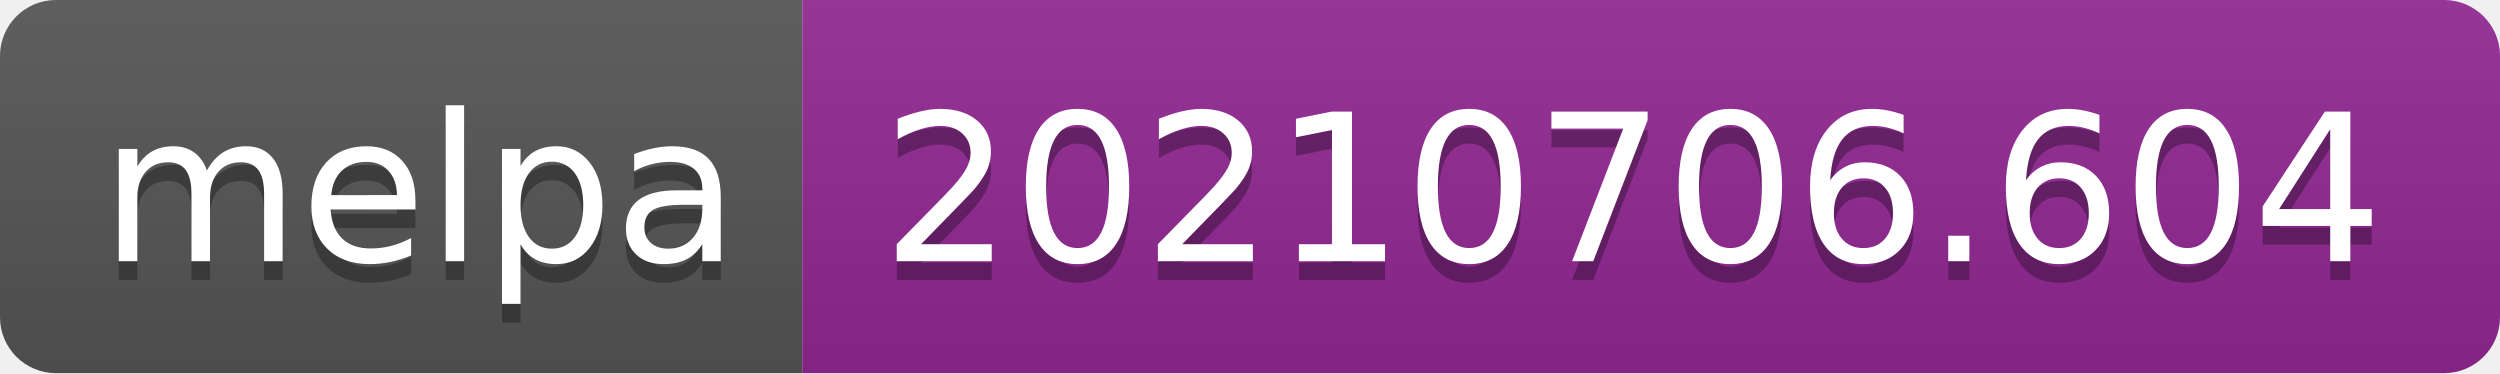
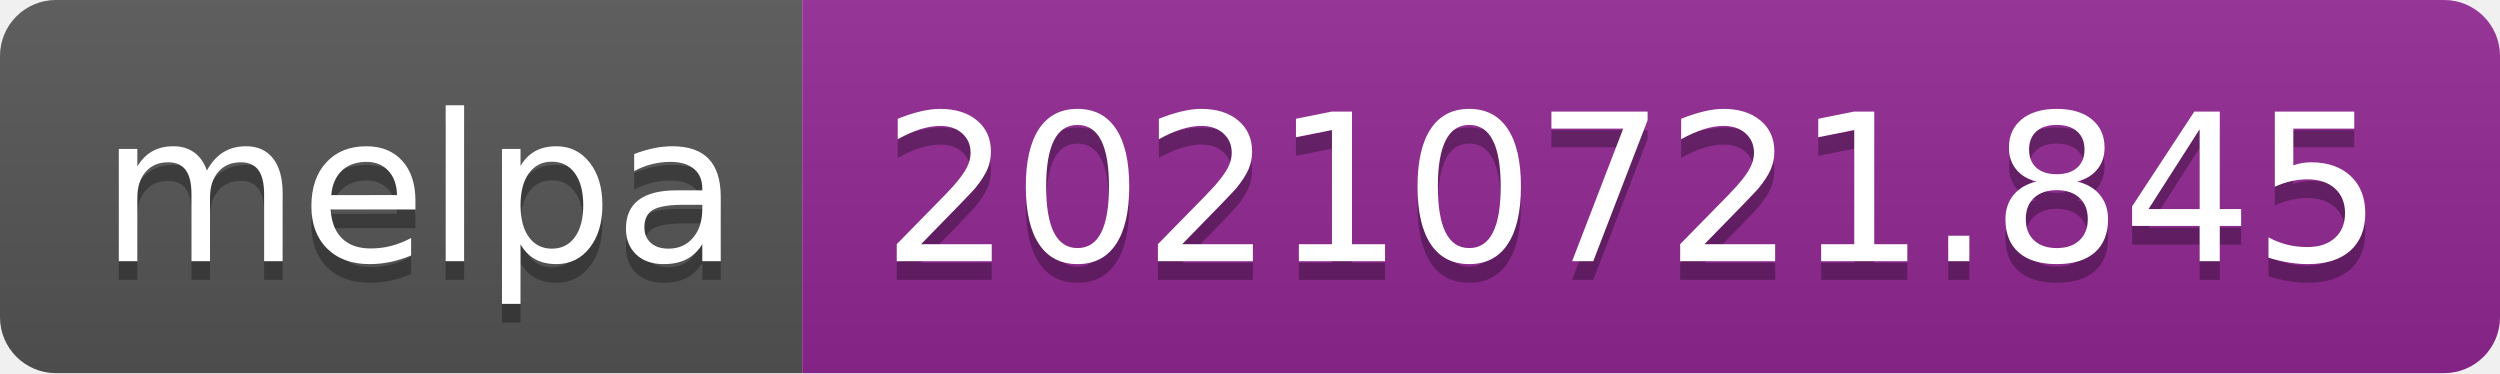
- <svg xmlns="http://www.w3.org/2000/svg" width="134" height="20" role="img" aria-label="melpa: 20210706.604">
+ <svg xmlns="http://www.w3.org/2000/svg" width="134" height="20" role="img" aria-label="melpa: 20210721.845">
  <linearGradient id="s" x2="0" y2="100%">
    <stop offset="0" stop-color="#bbb" stop-opacity=".1" />
    <stop offset="1" stop-opacity=".1" />
  </linearGradient>
  <clipPath id="r">
    <rect width="134" height="20" rx="3" fill="#fff" />
  </clipPath>
  <g clip-path="url(#r)">
    <rect width="43" height="20" fill="#555" />
    <rect x="43" width="91" height="20" fill="#922793" />
    <rect width="134" height="20" fill="url(#s)" />
  </g>
  <g fill="#fff" text-anchor="middle" font-family="Verdana,Geneva,DejaVu Sans,sans-serif" text-rendering="geometricPrecision" font-size="110">
    <text aria-hidden="true" x="225" y="150" fill="#010101" fill-opacity=".3" transform="scale(.1)" textLength="330">melpa</text>
    <text x="225" y="140" transform="scale(.1)" fill="#fff" textLength="330">melpa</text>
-     <text aria-hidden="true" x="875" y="150" fill="#010101" fill-opacity=".3" transform="scale(.1)" textLength="810">20210706.604</text>
-     <text x="875" y="140" transform="scale(.1)" fill="#fff" textLength="810">20210706.604</text>
+     <text aria-hidden="true" x="875" y="150" fill="#010101" fill-opacity=".3" transform="scale(.1)" textLength="810">20210721.845</text>
+     <text x="875" y="140" transform="scale(.1)" fill="#fff" textLength="810">20210721.845</text>
  </g>
</svg>
